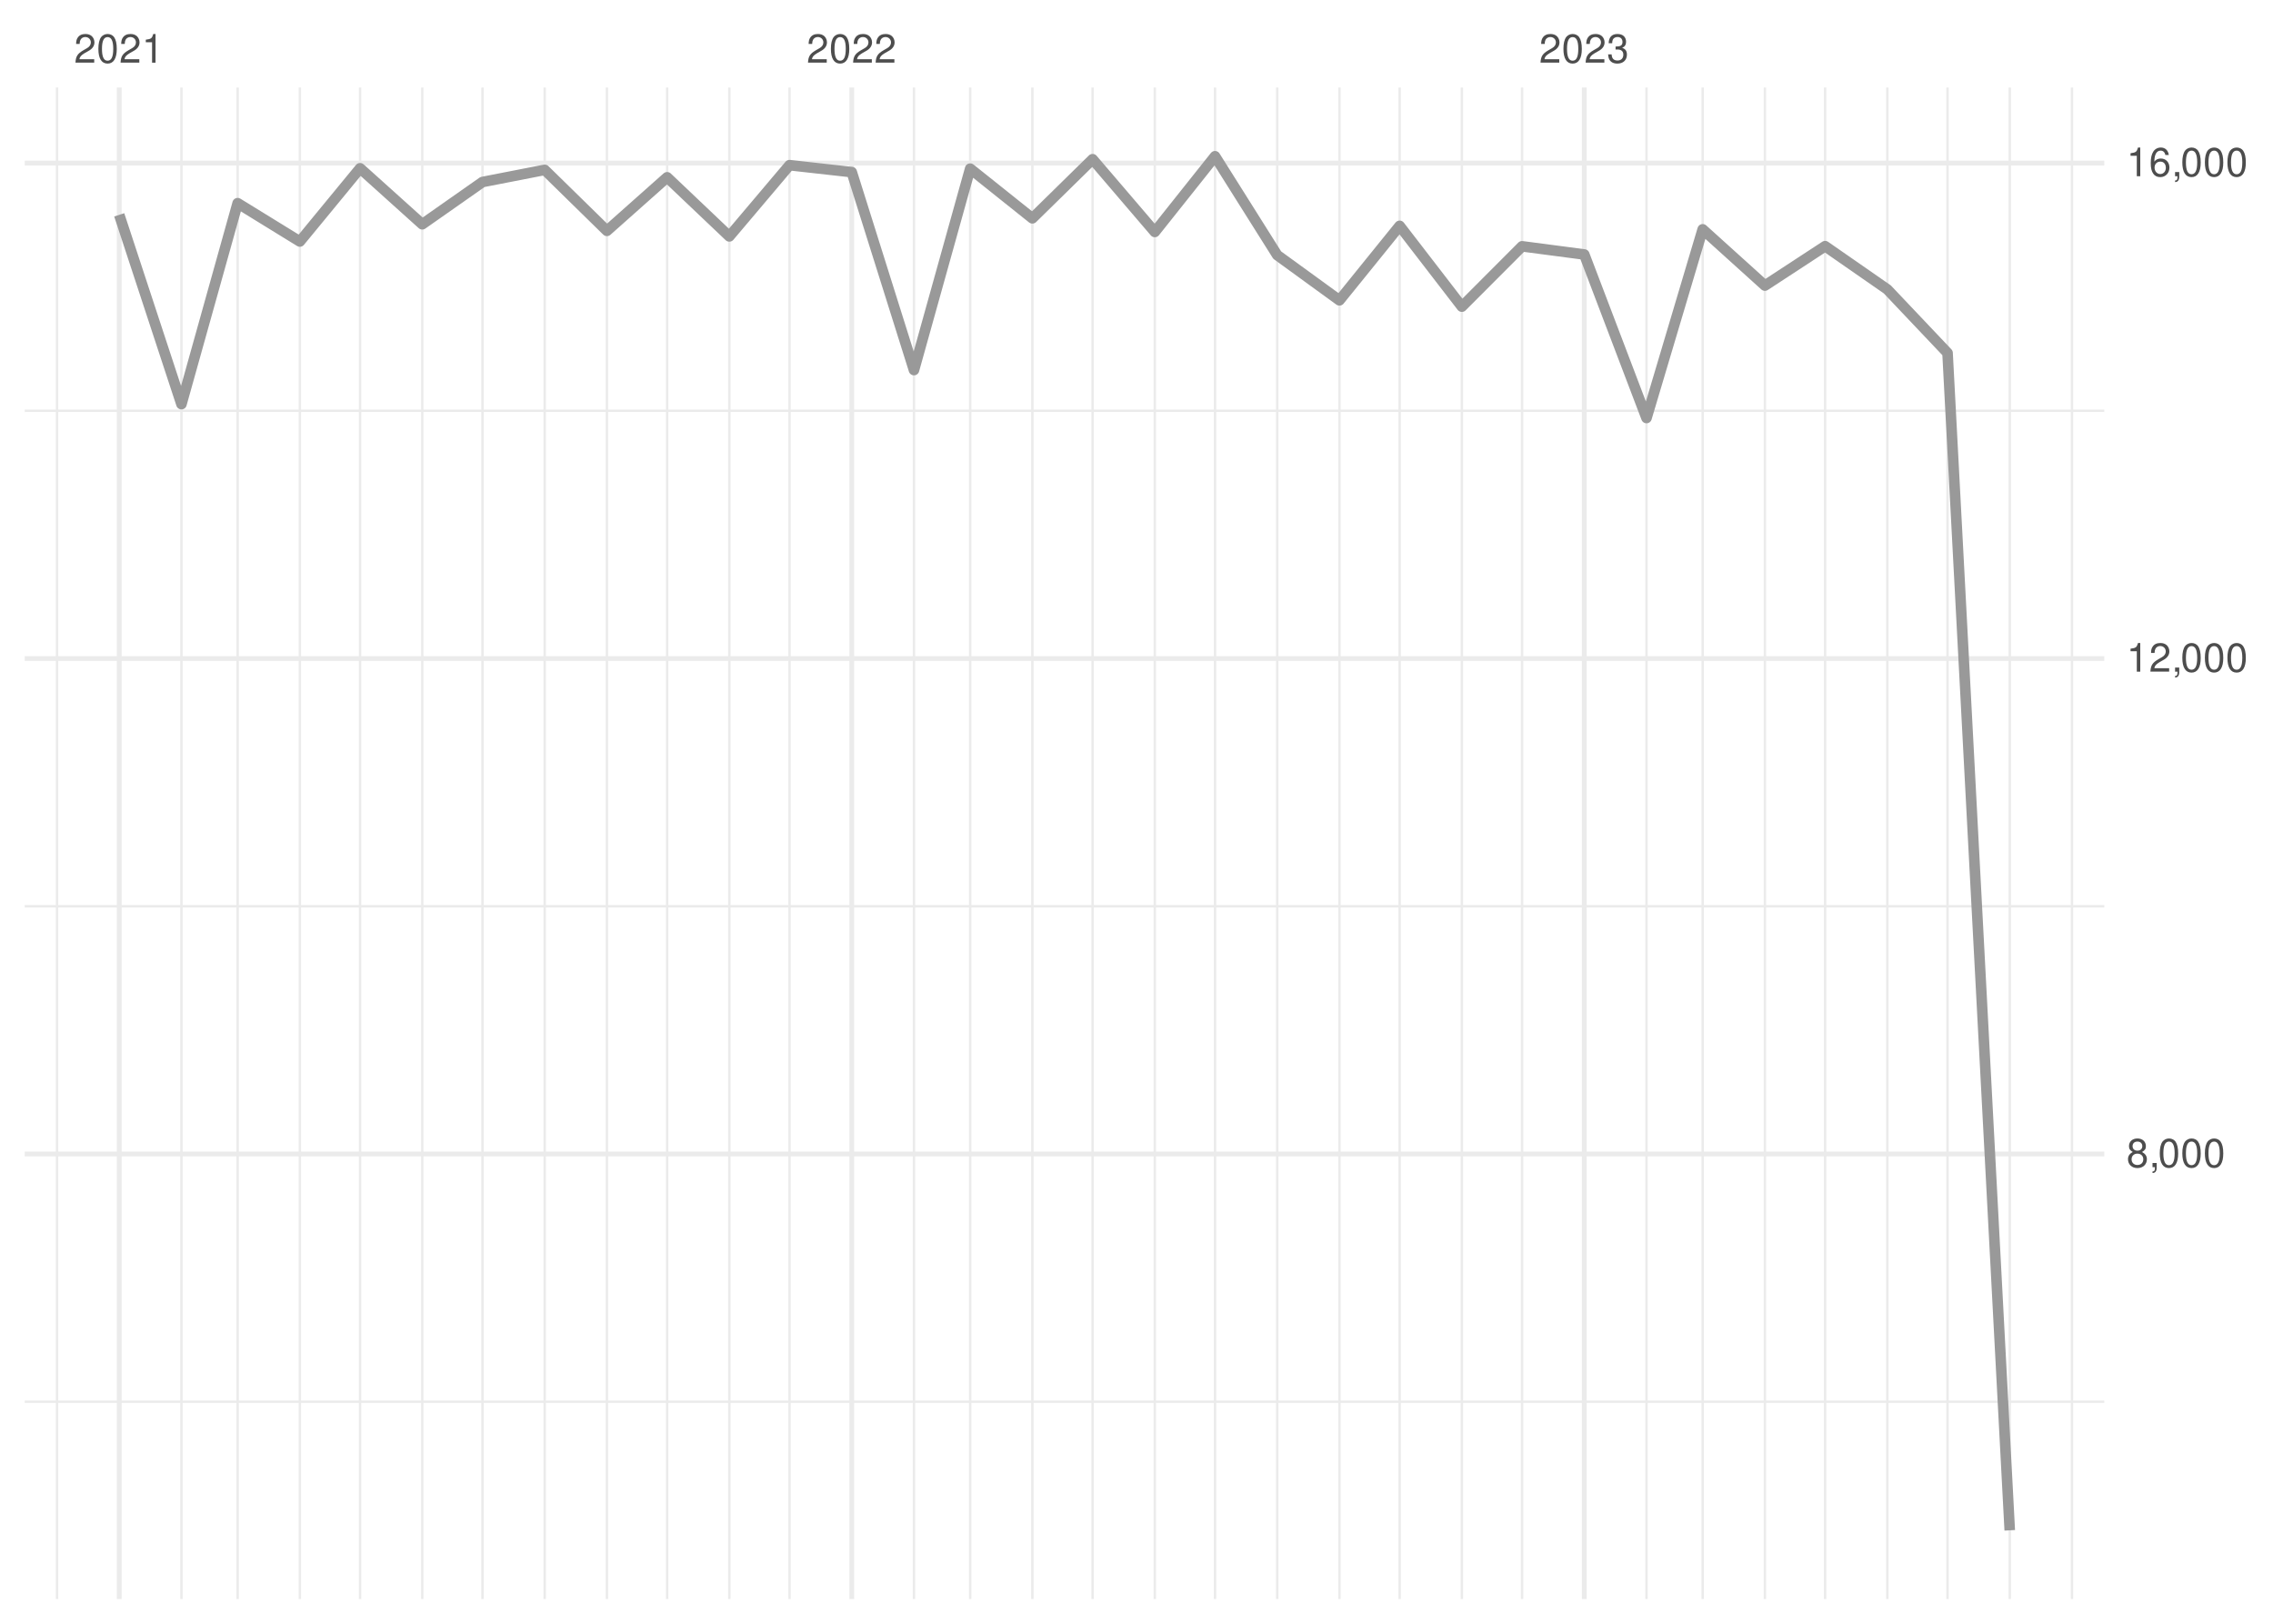
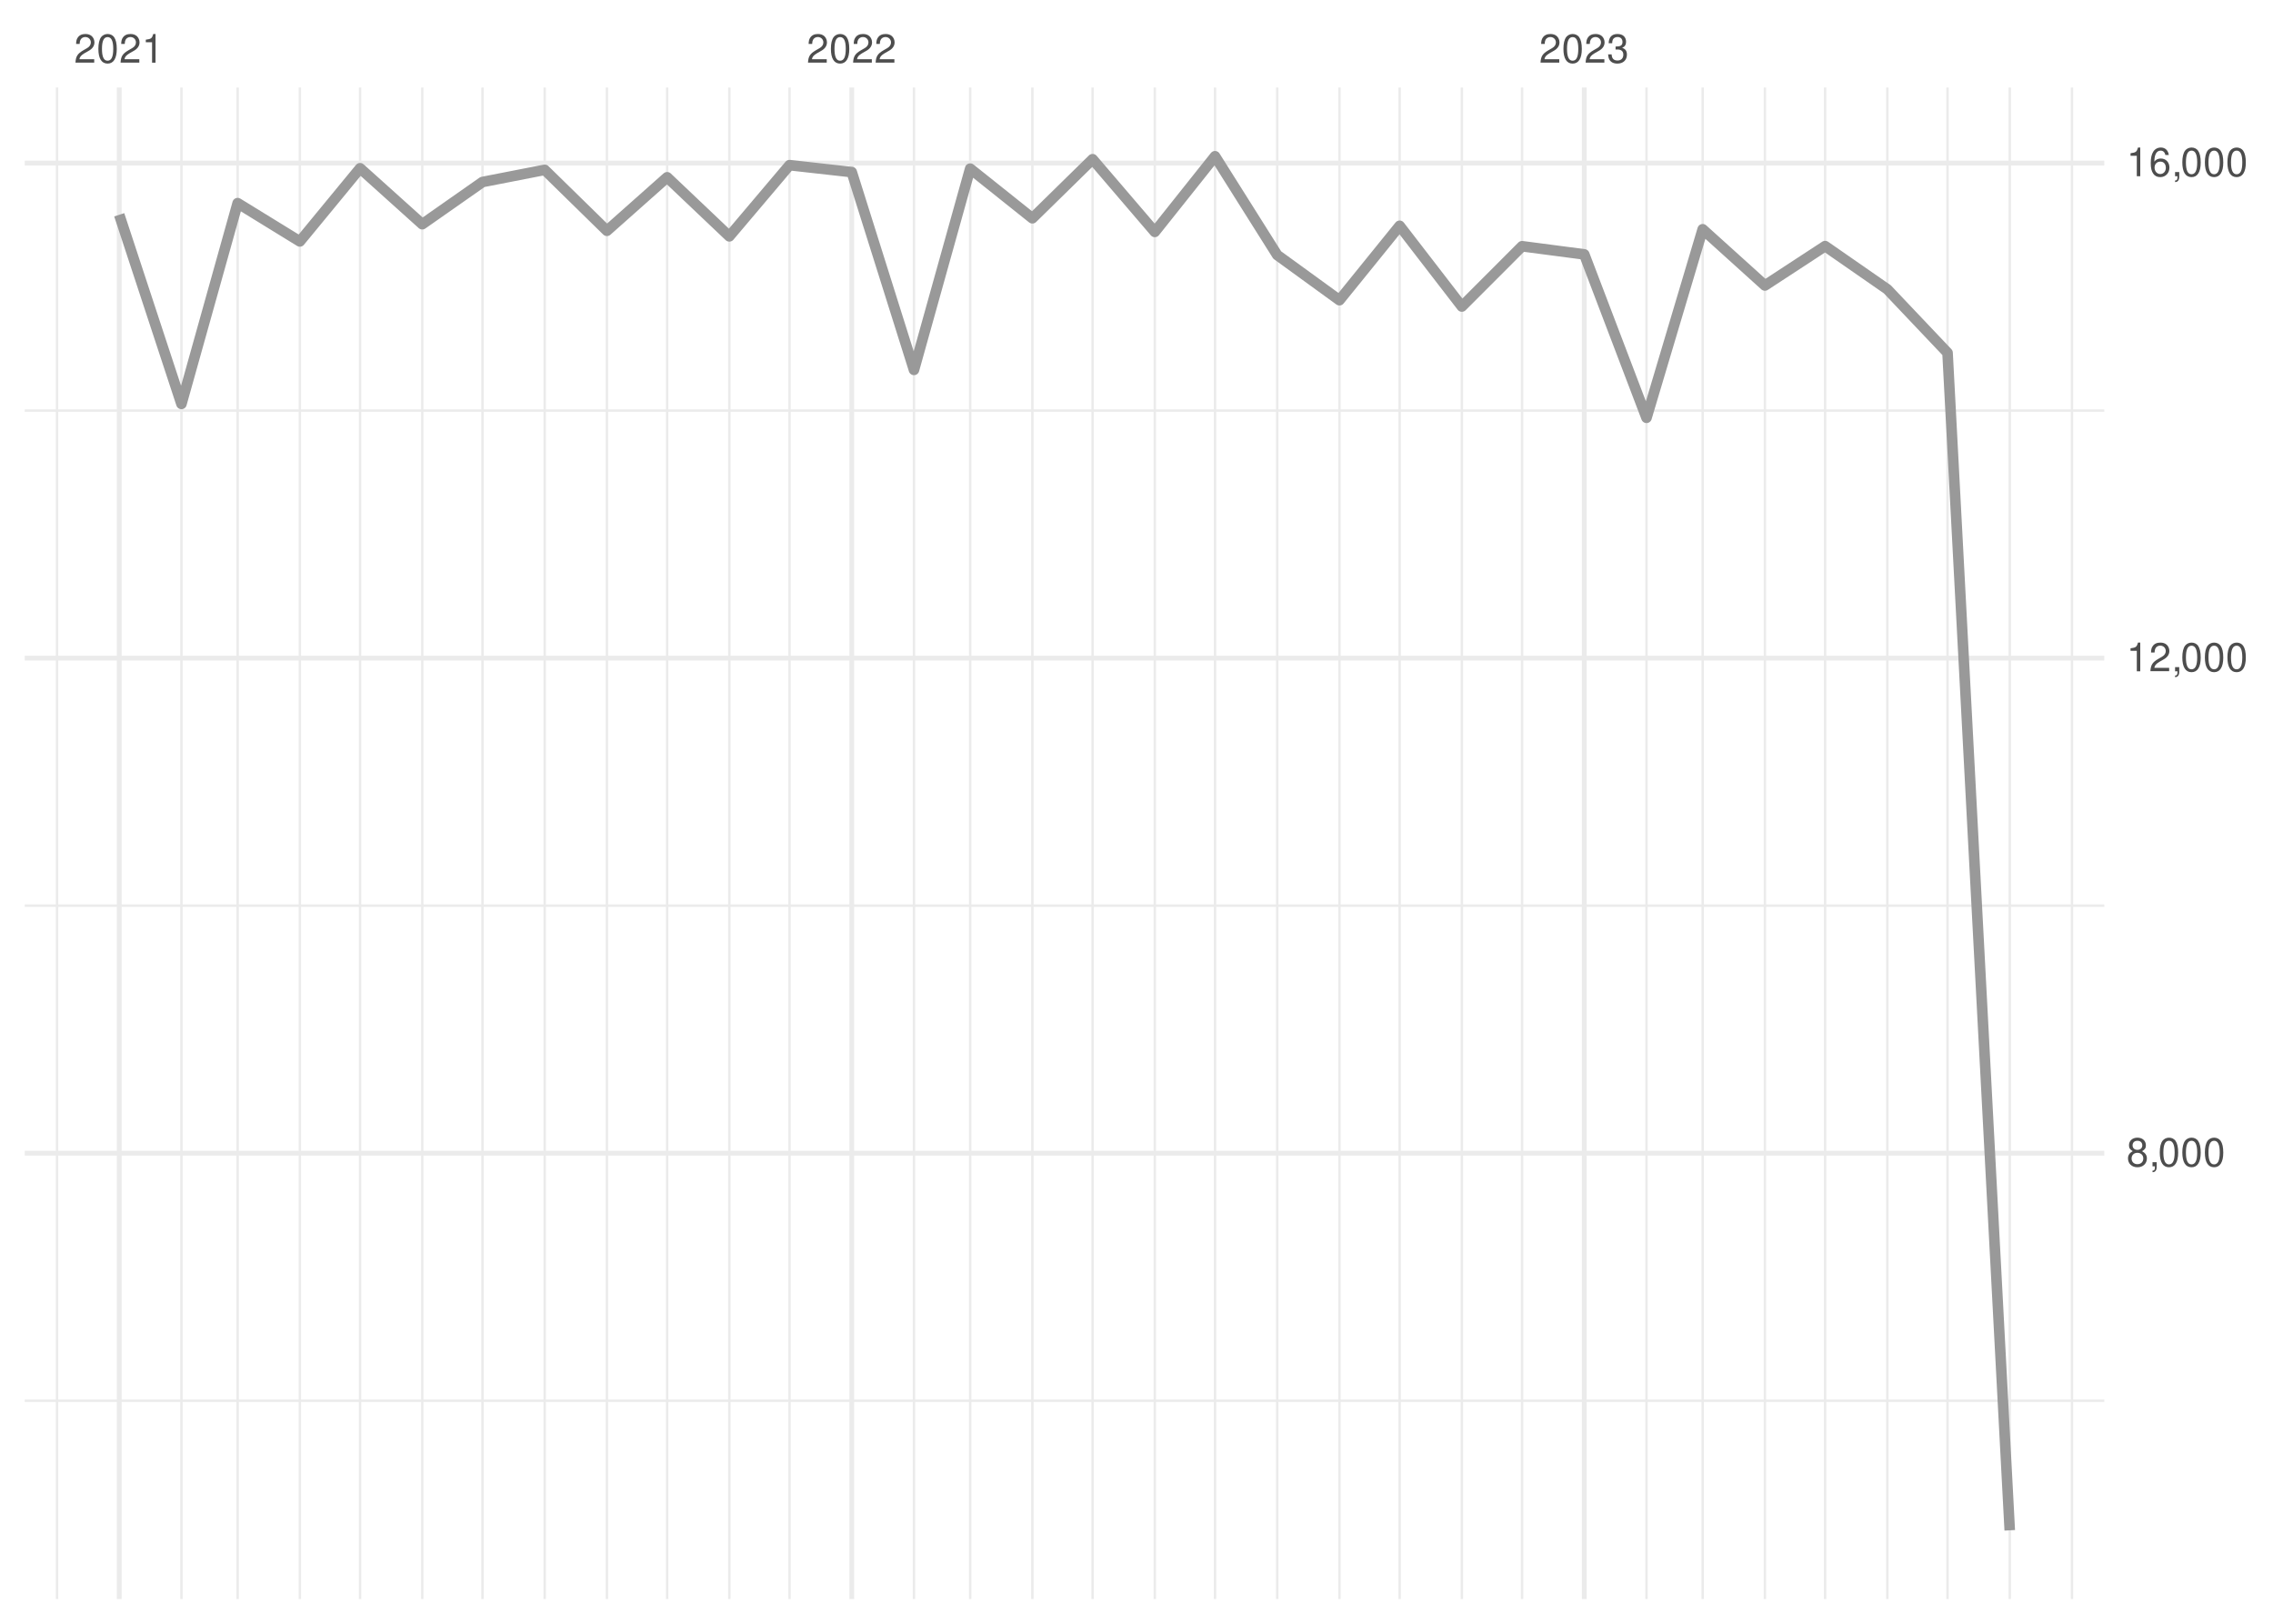
<svg xmlns="http://www.w3.org/2000/svg" xmlns:xlink="http://www.w3.org/1999/xlink" width="504pt" height="360pt" viewBox="0 0 504 360" version="1.1">
  <defs>
    <g>
      <symbol overflow="visible" id="glyph0-0">
        <path style="stroke:none;" d="" />
      </symbol>
      <symbol overflow="visible" id="glyph0-1">
        <path style="stroke:none;" d="M 4.453 -0.766 L 1.172 -0.766 C 1.25 -1.297 1.531 -1.625 2.297 -2.094 L 3.172 -2.594 C 4.047 -3.062 4.5 -3.719 4.5 -4.5 C 4.5 -5.031 4.281 -5.531 3.922 -5.875 C 3.547 -6.203 3.094 -6.359 2.5 -6.359 C 1.703 -6.359 1.125 -6.078 0.781 -5.531 C 0.547 -5.203 0.453 -4.797 0.438 -4.156 L 1.219 -4.156 C 1.234 -4.594 1.297 -4.844 1.406 -5.062 C 1.594 -5.438 2 -5.688 2.469 -5.688 C 3.172 -5.688 3.703 -5.172 3.703 -4.484 C 3.703 -3.969 3.406 -3.531 2.859 -3.219 L 2.047 -2.75 C 0.75 -2 0.375 -1.406 0.297 -0.016 L 4.453 -0.016 Z M 4.453 -0.766 " />
      </symbol>
      <symbol overflow="visible" id="glyph0-2">
        <path style="stroke:none;" d="M 2.422 -6.359 C 1.844 -6.359 1.312 -6.094 0.984 -5.672 C 0.578 -5.109 0.375 -4.25 0.375 -3.078 C 0.375 -0.938 1.078 0.203 2.422 0.203 C 3.734 0.203 4.453 -0.938 4.453 -3.031 C 4.453 -4.25 4.266 -5.078 3.859 -5.672 C 3.531 -6.109 3.016 -6.359 2.422 -6.359 Z M 2.422 -5.672 C 3.25 -5.672 3.672 -4.828 3.672 -3.094 C 3.672 -1.281 3.266 -0.438 2.406 -0.438 C 1.578 -0.438 1.172 -1.312 1.172 -3.062 C 1.172 -4.828 1.578 -5.672 2.422 -5.672 Z M 2.422 -5.672 " />
      </symbol>
      <symbol overflow="visible" id="glyph0-3">
        <path style="stroke:none;" d="M 2.281 -4.531 L 2.281 0 L 3.047 0 L 3.047 -6.359 L 2.547 -6.359 C 2.266 -5.391 2.094 -5.25 0.891 -5.094 L 0.891 -4.531 Z M 2.281 -4.531 " />
      </symbol>
      <symbol overflow="visible" id="glyph0-4">
        <path style="stroke:none;" d="M 1.938 -2.922 L 2.359 -2.922 C 3.203 -2.922 3.656 -2.531 3.656 -1.766 C 3.656 -0.969 3.172 -0.484 2.375 -0.484 C 1.516 -0.484 1.109 -0.922 1.062 -1.844 L 0.281 -1.844 C 0.312 -1.344 0.406 -1 0.547 -0.719 C 0.875 -0.109 1.484 0.203 2.344 0.203 C 3.625 0.203 4.453 -0.578 4.453 -1.781 C 4.453 -2.594 4.141 -3.031 3.391 -3.297 C 3.969 -3.531 4.266 -3.969 4.266 -4.609 C 4.266 -5.703 3.547 -6.359 2.359 -6.359 C 1.109 -6.359 0.438 -5.656 0.406 -4.312 L 1.188 -4.312 C 1.203 -4.703 1.234 -4.922 1.328 -5.109 C 1.5 -5.469 1.891 -5.688 2.375 -5.688 C 3.062 -5.688 3.469 -5.266 3.469 -4.578 C 3.469 -4.141 3.312 -3.859 2.969 -3.719 C 2.766 -3.625 2.484 -3.594 1.938 -3.578 Z M 1.938 -2.922 " />
      </symbol>
      <symbol overflow="visible" id="glyph0-5">
        <path style="stroke:none;" d="M 3.438 -3.359 C 4.094 -3.75 4.297 -4.062 4.297 -4.656 C 4.297 -5.672 3.531 -6.359 2.422 -6.359 C 1.312 -6.359 0.547 -5.672 0.547 -4.672 C 0.547 -4.062 0.75 -3.75 1.391 -3.359 C 0.672 -2.984 0.328 -2.469 0.328 -1.766 C 0.328 -0.609 1.172 0.203 2.422 0.203 C 3.656 0.203 4.516 -0.609 4.516 -1.766 C 4.516 -2.469 4.156 -2.984 3.438 -3.359 Z M 2.422 -5.672 C 3.078 -5.672 3.5 -5.281 3.5 -4.641 C 3.5 -4.047 3.062 -3.656 2.422 -3.656 C 1.766 -3.656 1.344 -4.047 1.344 -4.656 C 1.344 -5.281 1.766 -5.672 2.422 -5.672 Z M 2.422 -3 C 3.188 -3 3.719 -2.484 3.719 -1.75 C 3.719 -0.984 3.203 -0.484 2.406 -0.484 C 1.641 -0.484 1.125 -1 1.125 -1.734 C 1.125 -2.5 1.641 -3 2.422 -3 Z M 2.422 -3 " />
      </symbol>
      <symbol overflow="visible" id="glyph0-6">
        <path style="stroke:none;" d="M 0.766 -0.922 L 0.766 0 L 1.297 0 L 1.297 0.156 C 1.297 0.766 1.172 0.938 0.766 0.953 L 0.766 1.297 C 1.344 1.312 1.688 0.891 1.688 0.141 L 1.688 -0.922 Z M 0.766 -0.922 " />
      </symbol>
      <symbol overflow="visible" id="glyph0-7">
        <path style="stroke:none;" d="M 4.375 -4.703 C 4.234 -5.75 3.562 -6.359 2.609 -6.359 C 1.922 -6.359 1.312 -6.031 0.938 -5.453 C 0.547 -4.828 0.375 -4.062 0.375 -2.906 C 0.375 -1.828 0.531 -1.156 0.906 -0.594 C 1.234 -0.078 1.781 0.203 2.469 0.203 C 3.656 0.203 4.516 -0.688 4.516 -1.922 C 4.516 -3.094 3.719 -3.922 2.609 -3.922 C 1.984 -3.922 1.5 -3.688 1.172 -3.234 C 1.172 -4.797 1.672 -5.672 2.562 -5.672 C 3.109 -5.672 3.484 -5.328 3.609 -4.703 Z M 2.5 -3.234 C 3.25 -3.234 3.719 -2.703 3.719 -1.859 C 3.719 -1.062 3.188 -0.484 2.484 -0.484 C 1.766 -0.484 1.219 -1.094 1.219 -1.906 C 1.219 -2.688 1.734 -3.234 2.5 -3.234 Z M 2.5 -3.234 " />
      </symbol>
    </g>
    <clipPath id="clip1">
-       <path d="M 5.48 310 L 466.59 310 L 466.59 312 L 5.48 312 Z M 5.48 310 " />
+       <path d="M 5.48 310 L 466.59 310 L 466.59 311 L 5.48 311 Z M 5.48 310 " />
    </clipPath>
    <clipPath id="clip2">
      <path d="M 5.48 200 L 466.59 200 L 466.59 202 L 5.48 202 Z M 5.48 200 " />
    </clipPath>
    <clipPath id="clip3">
      <path d="M 5.48 90 L 466.59 90 L 466.59 92 L 5.48 92 Z M 5.48 90 " />
    </clipPath>
    <clipPath id="clip4">
      <path d="M 12 19.41 L 13 19.41 L 13 354.52 L 12 354.52 Z M 12 19.41 " />
    </clipPath>
    <clipPath id="clip5">
      <path d="M 39 19.41 L 41 19.41 L 41 354.52 L 39 354.52 Z M 39 19.41 " />
    </clipPath>
    <clipPath id="clip6">
      <path d="M 52 19.41 L 53 19.41 L 53 354.52 L 52 354.52 Z M 52 19.41 " />
    </clipPath>
    <clipPath id="clip7">
      <path d="M 66 19.41 L 67 19.41 L 67 354.52 L 66 354.52 Z M 66 19.41 " />
    </clipPath>
    <clipPath id="clip8">
      <path d="M 79 19.41 L 81 19.41 L 81 354.52 L 79 354.52 Z M 79 19.41 " />
    </clipPath>
    <clipPath id="clip9">
      <path d="M 93 19.41 L 94 19.41 L 94 354.52 L 93 354.52 Z M 93 19.41 " />
    </clipPath>
    <clipPath id="clip10">
      <path d="M 106 19.41 L 108 19.41 L 108 354.52 L 106 354.52 Z M 106 19.41 " />
    </clipPath>
    <clipPath id="clip11">
      <path d="M 120 19.41 L 122 19.41 L 122 354.52 L 120 354.52 Z M 120 19.41 " />
    </clipPath>
    <clipPath id="clip12">
      <path d="M 134 19.41 L 135 19.41 L 135 354.52 L 134 354.52 Z M 134 19.41 " />
    </clipPath>
    <clipPath id="clip13">
      <path d="M 147 19.41 L 149 19.41 L 149 354.52 L 147 354.52 Z M 147 19.41 " />
    </clipPath>
    <clipPath id="clip14">
      <path d="M 161 19.41 L 162 19.41 L 162 354.52 L 161 354.52 Z M 161 19.41 " />
    </clipPath>
    <clipPath id="clip15">
      <path d="M 174 19.41 L 176 19.41 L 176 354.52 L 174 354.52 Z M 174 19.41 " />
    </clipPath>
    <clipPath id="clip16">
      <path d="M 202 19.41 L 203 19.41 L 203 354.52 L 202 354.52 Z M 202 19.41 " />
    </clipPath>
    <clipPath id="clip17">
      <path d="M 214 19.41 L 216 19.41 L 216 354.52 L 214 354.52 Z M 214 19.41 " />
    </clipPath>
    <clipPath id="clip18">
      <path d="M 228 19.41 L 230 19.41 L 230 354.52 L 228 354.52 Z M 228 19.41 " />
    </clipPath>
    <clipPath id="clip19">
      <path d="M 242 19.41 L 243 19.41 L 243 354.52 L 242 354.52 Z M 242 19.41 " />
    </clipPath>
    <clipPath id="clip20">
      <path d="M 255 19.41 L 257 19.41 L 257 354.52 L 255 354.52 Z M 255 19.41 " />
    </clipPath>
    <clipPath id="clip21">
      <path d="M 269 19.41 L 270 19.41 L 270 354.52 L 269 354.52 Z M 269 19.41 " />
    </clipPath>
    <clipPath id="clip22">
      <path d="M 282 19.41 L 284 19.41 L 284 354.52 L 282 354.52 Z M 282 19.41 " />
    </clipPath>
    <clipPath id="clip23">
      <path d="M 296 19.41 L 298 19.41 L 298 354.52 L 296 354.52 Z M 296 19.41 " />
    </clipPath>
    <clipPath id="clip24">
      <path d="M 310 19.41 L 311 19.41 L 311 354.52 L 310 354.52 Z M 310 19.41 " />
    </clipPath>
    <clipPath id="clip25">
      <path d="M 323 19.41 L 325 19.41 L 325 354.52 L 323 354.52 Z M 323 19.41 " />
    </clipPath>
    <clipPath id="clip26">
      <path d="M 337 19.41 L 338 19.41 L 338 354.52 L 337 354.52 Z M 337 19.41 " />
    </clipPath>
    <clipPath id="clip27">
      <path d="M 364 19.41 L 366 19.41 L 366 354.52 L 364 354.52 Z M 364 19.41 " />
    </clipPath>
    <clipPath id="clip28">
      <path d="M 377 19.41 L 378 19.41 L 378 354.52 L 377 354.52 Z M 377 19.41 " />
    </clipPath>
    <clipPath id="clip29">
      <path d="M 391 19.41 L 392 19.41 L 392 354.52 L 391 354.52 Z M 391 19.41 " />
    </clipPath>
    <clipPath id="clip30">
      <path d="M 404 19.41 L 405 19.41 L 405 354.52 L 404 354.52 Z M 404 19.41 " />
    </clipPath>
    <clipPath id="clip31">
      <path d="M 418 19.41 L 419 19.41 L 419 354.52 L 418 354.52 Z M 418 19.41 " />
    </clipPath>
    <clipPath id="clip32">
      <path d="M 431 19.41 L 433 19.41 L 433 354.52 L 431 354.52 Z M 431 19.41 " />
    </clipPath>
    <clipPath id="clip33">
      <path d="M 445 19.41 L 446 19.41 L 446 354.52 L 445 354.52 Z M 445 19.41 " />
    </clipPath>
    <clipPath id="clip34">
      <path d="M 459 19.41 L 460 19.41 L 460 354.52 L 459 354.52 Z M 459 19.41 " />
    </clipPath>
    <clipPath id="clip35">
      <path d="M 5.48 255 L 466.59 255 L 466.59 257 L 5.48 257 Z M 5.48 255 " />
    </clipPath>
    <clipPath id="clip36">
      <path d="M 5.48 145 L 466.59 145 L 466.59 147 L 5.48 147 Z M 5.48 145 " />
    </clipPath>
    <clipPath id="clip37">
      <path d="M 5.48 35 L 466.59 35 L 466.59 37 L 5.48 37 Z M 5.48 35 " />
    </clipPath>
    <clipPath id="clip38">
      <path d="M 25 19.41 L 27 19.41 L 27 354.52 L 25 354.52 Z M 25 19.41 " />
    </clipPath>
    <clipPath id="clip39">
      <path d="M 188 19.41 L 190 19.41 L 190 354.52 L 188 354.52 Z M 188 19.41 " />
    </clipPath>
    <clipPath id="clip40">
      <path d="M 350 19.41 L 352 19.41 L 352 354.52 L 350 354.52 Z M 350 19.41 " />
    </clipPath>
  </defs>
  <g id="surface26">
    <rect x="0" y="0" width="504" height="360" style="fill:rgb(100%,100%,100%);fill-opacity:1;stroke:none;" />
    <g clip-path="url(#clip1)" clip-rule="nonzero">
-       <path style="fill:none;stroke-width:0.533;stroke-linecap:butt;stroke-linejoin:round;stroke:rgb(92.157%,92.157%,92.157%);stroke-opacity:1;stroke-miterlimit:10;" d="M 5.48 310.781 L 466.59 310.781 " />
+       <path style="fill:none;stroke-width:0.533;stroke-linecap:butt;stroke-linejoin:round;stroke:rgb(92.157%,92.157%,92.157%);stroke-opacity:1;stroke-miterlimit:10;" d="M 5.48 310.559 L 466.59 310.559 " />
    </g>
    <g clip-path="url(#clip2)" clip-rule="nonzero">
-       <path style="fill:none;stroke-width:0.533;stroke-linecap:butt;stroke-linejoin:round;stroke:rgb(92.157%,92.157%,92.157%);stroke-opacity:1;stroke-miterlimit:10;" d="M 5.48 200.93 L 466.59 200.93 " />
+       <path style="fill:none;stroke-width:0.533;stroke-linecap:butt;stroke-linejoin:round;stroke:rgb(92.157%,92.157%,92.157%);stroke-opacity:1;stroke-miterlimit:10;" d="M 5.48 200.797 L 466.59 200.797 " />
    </g>
    <g clip-path="url(#clip3)" clip-rule="nonzero">
-       <path style="fill:none;stroke-width:0.533;stroke-linecap:butt;stroke-linejoin:round;stroke:rgb(92.157%,92.157%,92.157%);stroke-opacity:1;stroke-miterlimit:10;" d="M 5.48 91.078 L 466.59 91.078 " />
+       <path style="fill:none;stroke-width:0.533;stroke-linecap:butt;stroke-linejoin:round;stroke:rgb(92.157%,92.157%,92.157%);stroke-opacity:1;stroke-miterlimit:10;" d="M 5.48 91.035 L 466.59 91.035 " />
    </g>
    <g clip-path="url(#clip4)" clip-rule="nonzero">
      <path style="fill:none;stroke-width:0.533;stroke-linecap:butt;stroke-linejoin:round;stroke:rgb(92.157%,92.157%,92.157%);stroke-opacity:1;stroke-miterlimit:10;" d="M 12.645 354.52 L 12.645 19.41 " />
    </g>
    <g clip-path="url(#clip5)" clip-rule="nonzero">
      <path style="fill:none;stroke-width:0.533;stroke-linecap:butt;stroke-linejoin:round;stroke:rgb(92.157%,92.157%,92.157%);stroke-opacity:1;stroke-miterlimit:10;" d="M 40.234 354.52 L 40.234 19.41 " />
    </g>
    <g clip-path="url(#clip6)" clip-rule="nonzero">
      <path style="fill:none;stroke-width:0.533;stroke-linecap:butt;stroke-linejoin:round;stroke:rgb(92.157%,92.157%,92.157%);stroke-opacity:1;stroke-miterlimit:10;" d="M 52.695 354.52 L 52.695 19.41 " />
    </g>
    <g clip-path="url(#clip7)" clip-rule="nonzero">
      <path style="fill:none;stroke-width:0.533;stroke-linecap:butt;stroke-linejoin:round;stroke:rgb(92.157%,92.157%,92.157%);stroke-opacity:1;stroke-miterlimit:10;" d="M 66.488 354.52 L 66.488 19.41 " />
    </g>
    <g clip-path="url(#clip8)" clip-rule="nonzero">
      <path style="fill:none;stroke-width:0.533;stroke-linecap:butt;stroke-linejoin:round;stroke:rgb(92.157%,92.157%,92.157%);stroke-opacity:1;stroke-miterlimit:10;" d="M 79.84 354.52 L 79.84 19.41 " />
    </g>
    <g clip-path="url(#clip9)" clip-rule="nonzero">
      <path style="fill:none;stroke-width:0.533;stroke-linecap:butt;stroke-linejoin:round;stroke:rgb(92.157%,92.157%,92.157%);stroke-opacity:1;stroke-miterlimit:10;" d="M 93.633 354.52 L 93.633 19.41 " />
    </g>
    <g clip-path="url(#clip10)" clip-rule="nonzero">
      <path style="fill:none;stroke-width:0.533;stroke-linecap:butt;stroke-linejoin:round;stroke:rgb(92.157%,92.157%,92.157%);stroke-opacity:1;stroke-miterlimit:10;" d="M 106.984 354.52 L 106.984 19.41 " />
    </g>
    <g clip-path="url(#clip11)" clip-rule="nonzero">
      <path style="fill:none;stroke-width:0.533;stroke-linecap:butt;stroke-linejoin:round;stroke:rgb(92.157%,92.157%,92.157%);stroke-opacity:1;stroke-miterlimit:10;" d="M 120.777 354.52 L 120.777 19.41 " />
    </g>
    <g clip-path="url(#clip12)" clip-rule="nonzero">
      <path style="fill:none;stroke-width:0.533;stroke-linecap:butt;stroke-linejoin:round;stroke:rgb(92.157%,92.157%,92.157%);stroke-opacity:1;stroke-miterlimit:10;" d="M 134.574 354.52 L 134.574 19.41 " />
    </g>
    <g clip-path="url(#clip13)" clip-rule="nonzero">
      <path style="fill:none;stroke-width:0.533;stroke-linecap:butt;stroke-linejoin:round;stroke:rgb(92.157%,92.157%,92.157%);stroke-opacity:1;stroke-miterlimit:10;" d="M 147.926 354.52 L 147.926 19.41 " />
    </g>
    <g clip-path="url(#clip14)" clip-rule="nonzero">
      <path style="fill:none;stroke-width:0.533;stroke-linecap:butt;stroke-linejoin:round;stroke:rgb(92.157%,92.157%,92.157%);stroke-opacity:1;stroke-miterlimit:10;" d="M 161.719 354.52 L 161.719 19.41 " />
    </g>
    <g clip-path="url(#clip15)" clip-rule="nonzero">
      <path style="fill:none;stroke-width:0.533;stroke-linecap:butt;stroke-linejoin:round;stroke:rgb(92.157%,92.157%,92.157%);stroke-opacity:1;stroke-miterlimit:10;" d="M 175.07 354.52 L 175.07 19.41 " />
    </g>
    <g clip-path="url(#clip16)" clip-rule="nonzero">
      <path style="fill:none;stroke-width:0.533;stroke-linecap:butt;stroke-linejoin:round;stroke:rgb(92.157%,92.157%,92.157%);stroke-opacity:1;stroke-miterlimit:10;" d="M 202.66 354.52 L 202.66 19.41 " />
    </g>
    <g clip-path="url(#clip17)" clip-rule="nonzero">
      <path style="fill:none;stroke-width:0.533;stroke-linecap:butt;stroke-linejoin:round;stroke:rgb(92.157%,92.157%,92.157%);stroke-opacity:1;stroke-miterlimit:10;" d="M 215.121 354.52 L 215.121 19.41 " />
    </g>
    <g clip-path="url(#clip18)" clip-rule="nonzero">
      <path style="fill:none;stroke-width:0.533;stroke-linecap:butt;stroke-linejoin:round;stroke:rgb(92.157%,92.157%,92.157%);stroke-opacity:1;stroke-miterlimit:10;" d="M 228.914 354.52 L 228.914 19.41 " />
    </g>
    <g clip-path="url(#clip19)" clip-rule="nonzero">
      <path style="fill:none;stroke-width:0.533;stroke-linecap:butt;stroke-linejoin:round;stroke:rgb(92.157%,92.157%,92.157%);stroke-opacity:1;stroke-miterlimit:10;" d="M 242.266 354.52 L 242.266 19.41 " />
    </g>
    <g clip-path="url(#clip20)" clip-rule="nonzero">
      <path style="fill:none;stroke-width:0.533;stroke-linecap:butt;stroke-linejoin:round;stroke:rgb(92.157%,92.157%,92.157%);stroke-opacity:1;stroke-miterlimit:10;" d="M 256.059 354.52 L 256.059 19.41 " />
    </g>
    <g clip-path="url(#clip21)" clip-rule="nonzero">
      <path style="fill:none;stroke-width:0.533;stroke-linecap:butt;stroke-linejoin:round;stroke:rgb(92.157%,92.157%,92.157%);stroke-opacity:1;stroke-miterlimit:10;" d="M 269.41 354.52 L 269.41 19.41 " />
    </g>
    <g clip-path="url(#clip22)" clip-rule="nonzero">
      <path style="fill:none;stroke-width:0.533;stroke-linecap:butt;stroke-linejoin:round;stroke:rgb(92.157%,92.157%,92.157%);stroke-opacity:1;stroke-miterlimit:10;" d="M 283.203 354.52 L 283.203 19.41 " />
    </g>
    <g clip-path="url(#clip23)" clip-rule="nonzero">
      <path style="fill:none;stroke-width:0.533;stroke-linecap:butt;stroke-linejoin:round;stroke:rgb(92.157%,92.157%,92.157%);stroke-opacity:1;stroke-miterlimit:10;" d="M 297 354.52 L 297 19.41 " />
    </g>
    <g clip-path="url(#clip24)" clip-rule="nonzero">
      <path style="fill:none;stroke-width:0.533;stroke-linecap:butt;stroke-linejoin:round;stroke:rgb(92.157%,92.157%,92.157%);stroke-opacity:1;stroke-miterlimit:10;" d="M 310.348 354.52 L 310.348 19.41 " />
    </g>
    <g clip-path="url(#clip25)" clip-rule="nonzero">
      <path style="fill:none;stroke-width:0.533;stroke-linecap:butt;stroke-linejoin:round;stroke:rgb(92.157%,92.157%,92.157%);stroke-opacity:1;stroke-miterlimit:10;" d="M 324.145 354.52 L 324.145 19.41 " />
    </g>
    <g clip-path="url(#clip26)" clip-rule="nonzero">
      <path style="fill:none;stroke-width:0.533;stroke-linecap:butt;stroke-linejoin:round;stroke:rgb(92.157%,92.157%,92.157%);stroke-opacity:1;stroke-miterlimit:10;" d="M 337.496 354.52 L 337.496 19.41 " />
    </g>
    <g clip-path="url(#clip27)" clip-rule="nonzero">
      <path style="fill:none;stroke-width:0.533;stroke-linecap:butt;stroke-linejoin:round;stroke:rgb(92.157%,92.157%,92.157%);stroke-opacity:1;stroke-miterlimit:10;" d="M 365.086 354.52 L 365.086 19.41 " />
    </g>
    <g clip-path="url(#clip28)" clip-rule="nonzero">
      <path style="fill:none;stroke-width:0.533;stroke-linecap:butt;stroke-linejoin:round;stroke:rgb(92.157%,92.157%,92.157%);stroke-opacity:1;stroke-miterlimit:10;" d="M 377.543 354.52 L 377.543 19.41 " />
    </g>
    <g clip-path="url(#clip29)" clip-rule="nonzero">
      <path style="fill:none;stroke-width:0.533;stroke-linecap:butt;stroke-linejoin:round;stroke:rgb(92.157%,92.157%,92.157%);stroke-opacity:1;stroke-miterlimit:10;" d="M 391.34 354.52 L 391.34 19.41 " />
    </g>
    <g clip-path="url(#clip30)" clip-rule="nonzero">
      <path style="fill:none;stroke-width:0.533;stroke-linecap:butt;stroke-linejoin:round;stroke:rgb(92.157%,92.157%,92.157%);stroke-opacity:1;stroke-miterlimit:10;" d="M 404.691 354.52 L 404.691 19.41 " />
    </g>
    <g clip-path="url(#clip31)" clip-rule="nonzero">
      <path style="fill:none;stroke-width:0.533;stroke-linecap:butt;stroke-linejoin:round;stroke:rgb(92.157%,92.157%,92.157%);stroke-opacity:1;stroke-miterlimit:10;" d="M 418.484 354.52 L 418.484 19.41 " />
    </g>
    <g clip-path="url(#clip32)" clip-rule="nonzero">
      <path style="fill:none;stroke-width:0.533;stroke-linecap:butt;stroke-linejoin:round;stroke:rgb(92.157%,92.157%,92.157%);stroke-opacity:1;stroke-miterlimit:10;" d="M 431.836 354.52 L 431.836 19.41 " />
    </g>
    <g clip-path="url(#clip33)" clip-rule="nonzero">
      <path style="fill:none;stroke-width:0.533;stroke-linecap:butt;stroke-linejoin:round;stroke:rgb(92.157%,92.157%,92.157%);stroke-opacity:1;stroke-miterlimit:10;" d="M 445.629 354.52 L 445.629 19.41 " />
    </g>
    <g clip-path="url(#clip34)" clip-rule="nonzero">
      <path style="fill:none;stroke-width:0.533;stroke-linecap:butt;stroke-linejoin:round;stroke:rgb(92.157%,92.157%,92.157%);stroke-opacity:1;stroke-miterlimit:10;" d="M 459.426 354.52 L 459.426 19.41 " />
    </g>
    <g clip-path="url(#clip35)" clip-rule="nonzero">
-       <path style="fill:none;stroke-width:1.067;stroke-linecap:butt;stroke-linejoin:round;stroke:rgb(92.157%,92.157%,92.157%);stroke-opacity:1;stroke-miterlimit:10;" d="M 5.48 255.855 L 466.59 255.855 " />
+       <path style="fill:none;stroke-width:1.067;stroke-linecap:butt;stroke-linejoin:round;stroke:rgb(92.157%,92.157%,92.157%);stroke-opacity:1;stroke-miterlimit:10;" d="M 5.48 255.676 L 466.59 255.676 " />
    </g>
    <g clip-path="url(#clip36)" clip-rule="nonzero">
-       <path style="fill:none;stroke-width:1.067;stroke-linecap:butt;stroke-linejoin:round;stroke:rgb(92.157%,92.157%,92.157%);stroke-opacity:1;stroke-miterlimit:10;" d="M 5.48 146.004 L 466.59 146.004 " />
+       <path style="fill:none;stroke-width:1.067;stroke-linecap:butt;stroke-linejoin:round;stroke:rgb(92.157%,92.157%,92.157%);stroke-opacity:1;stroke-miterlimit:10;" d="M 5.48 145.914 L 466.59 145.914 " />
    </g>
    <g clip-path="url(#clip37)" clip-rule="nonzero">
      <path style="fill:none;stroke-width:1.067;stroke-linecap:butt;stroke-linejoin:round;stroke:rgb(92.157%,92.157%,92.157%);stroke-opacity:1;stroke-miterlimit:10;" d="M 5.48 36.152 L 466.59 36.152 " />
    </g>
    <g clip-path="url(#clip38)" clip-rule="nonzero">
      <path style="fill:none;stroke-width:1.067;stroke-linecap:butt;stroke-linejoin:round;stroke:rgb(92.157%,92.157%,92.157%);stroke-opacity:1;stroke-miterlimit:10;" d="M 26.438 354.52 L 26.438 19.41 " />
    </g>
    <g clip-path="url(#clip39)" clip-rule="nonzero">
      <path style="fill:none;stroke-width:1.067;stroke-linecap:butt;stroke-linejoin:round;stroke:rgb(92.157%,92.157%,92.157%);stroke-opacity:1;stroke-miterlimit:10;" d="M 188.863 354.52 L 188.863 19.41 " />
    </g>
    <g clip-path="url(#clip40)" clip-rule="nonzero">
      <path style="fill:none;stroke-width:1.067;stroke-linecap:butt;stroke-linejoin:round;stroke:rgb(92.157%,92.157%,92.157%);stroke-opacity:1;stroke-miterlimit:10;" d="M 351.289 354.52 L 351.289 19.41 " />
    </g>
-     <path style="fill:none;stroke-width:2.347;stroke-linecap:butt;stroke-linejoin:round;stroke:rgb(60%,60%,60%);stroke-opacity:1;stroke-miterlimit:10;" d="M 26.438 47.633 L 40.234 89.598 L 52.695 45.051 L 66.488 53.539 L 79.84 37.309 L 93.633 49.719 L 106.984 40.355 L 120.777 37.664 L 134.574 51.176 L 147.926 39.312 L 161.719 52.41 L 175.07 36.621 L 188.863 38.16 L 202.66 82.043 L 215.121 37.391 L 228.914 48.402 L 242.266 35.301 L 256.059 51.422 L 269.41 34.645 L 283.203 56.559 L 297 66.582 L 310.348 50.078 L 324.145 67.984 L 337.496 54.609 L 351.289 56.422 L 365.086 92.672 L 377.543 50.848 L 391.34 63.312 L 404.691 54.582 L 418.484 64.164 L 431.836 78.254 L 445.629 339.289 " />
+     <path style="fill:none;stroke-width:2.347;stroke-linecap:butt;stroke-linejoin:round;stroke:rgb(60%,60%,60%);stroke-opacity:1;stroke-miterlimit:10;" d="M 26.438 47.621 L 40.234 89.551 L 52.695 45.043 L 66.488 53.523 L 79.84 37.305 L 93.633 49.707 L 106.984 40.352 L 120.777 37.66 L 134.574 51.164 L 147.926 39.309 L 161.719 52.398 L 175.07 36.617 L 188.863 38.156 L 202.66 82.004 L 215.121 37.387 L 228.914 48.391 L 242.266 35.301 L 256.059 51.41 L 269.41 34.645 L 283.203 56.539 L 297 66.555 L 310.348 50.066 L 324.145 67.957 L 337.496 54.594 L 351.289 56.402 L 365.086 92.625 L 377.543 50.832 L 391.34 63.293 L 404.691 54.566 L 418.484 64.141 L 431.836 78.219 L 445.629 339.289 " />
    <g style="fill:rgb(30.196%,30.196%,30.196%);fill-opacity:1;">
      <use xlink:href="#glyph0-1" x="16.438" y="13.896" />
      <use xlink:href="#glyph0-2" x="21.438" y="13.896" />
      <use xlink:href="#glyph0-1" x="26.438" y="13.896" />
      <use xlink:href="#glyph0-3" x="31.438" y="13.896" />
    </g>
    <g style="fill:rgb(30.196%,30.196%,30.196%);fill-opacity:1;">
      <use xlink:href="#glyph0-1" x="178.863" y="13.896" />
      <use xlink:href="#glyph0-2" x="183.863" y="13.896" />
      <use xlink:href="#glyph0-1" x="188.863" y="13.896" />
      <use xlink:href="#glyph0-1" x="193.863" y="13.896" />
    </g>
    <g style="fill:rgb(30.196%,30.196%,30.196%);fill-opacity:1;">
      <use xlink:href="#glyph0-1" x="341.289" y="13.896" />
      <use xlink:href="#glyph0-2" x="346.289" y="13.896" />
      <use xlink:href="#glyph0-1" x="351.289" y="13.896" />
      <use xlink:href="#glyph0-4" x="356.289" y="13.896" />
    </g>
    <g style="fill:rgb(30.196%,30.196%,30.196%);fill-opacity:1;">
-       <use xlink:href="#glyph0-5" x="471.52" y="258.771" />
-       <use xlink:href="#glyph0-6" x="476.52" y="258.771" />
-       <use xlink:href="#glyph0-2" x="478.52" y="258.771" />
-       <use xlink:href="#glyph0-2" x="483.52" y="258.771" />
-       <use xlink:href="#glyph0-2" x="488.52" y="258.771" />
-     </g>
-     <g style="fill:rgb(30.196%,30.196%,30.196%);fill-opacity:1;">
-       <use xlink:href="#glyph0-3" x="471.52" y="148.919" />
-       <use xlink:href="#glyph0-1" x="476.52" y="148.919" />
-       <use xlink:href="#glyph0-6" x="481.52" y="148.919" />
-       <use xlink:href="#glyph0-2" x="483.52" y="148.919" />
-       <use xlink:href="#glyph0-2" x="488.52" y="148.919" />
-       <use xlink:href="#glyph0-2" x="493.52" y="148.919" />
+       <use xlink:href="#glyph0-5" x="471.52" y="258.591" />
+       <use xlink:href="#glyph0-6" x="476.52" y="258.591" />
+       <use xlink:href="#glyph0-2" x="478.52" y="258.591" />
+       <use xlink:href="#glyph0-2" x="483.52" y="258.591" />
+       <use xlink:href="#glyph0-2" x="488.52" y="258.591" />
+     </g>
+     <g style="fill:rgb(30.196%,30.196%,30.196%);fill-opacity:1;">
+       <use xlink:href="#glyph0-3" x="471.52" y="148.829" />
+       <use xlink:href="#glyph0-1" x="476.52" y="148.829" />
+       <use xlink:href="#glyph0-6" x="481.52" y="148.829" />
+       <use xlink:href="#glyph0-2" x="483.52" y="148.829" />
+       <use xlink:href="#glyph0-2" x="488.52" y="148.829" />
+       <use xlink:href="#glyph0-2" x="493.52" y="148.829" />
    </g>
    <g style="fill:rgb(30.196%,30.196%,30.196%);fill-opacity:1;">
      <use xlink:href="#glyph0-3" x="471.52" y="39.067" />
      <use xlink:href="#glyph0-7" x="476.52" y="39.067" />
      <use xlink:href="#glyph0-6" x="481.52" y="39.067" />
      <use xlink:href="#glyph0-2" x="483.52" y="39.067" />
      <use xlink:href="#glyph0-2" x="488.52" y="39.067" />
      <use xlink:href="#glyph0-2" x="493.52" y="39.067" />
    </g>
  </g>
</svg>
